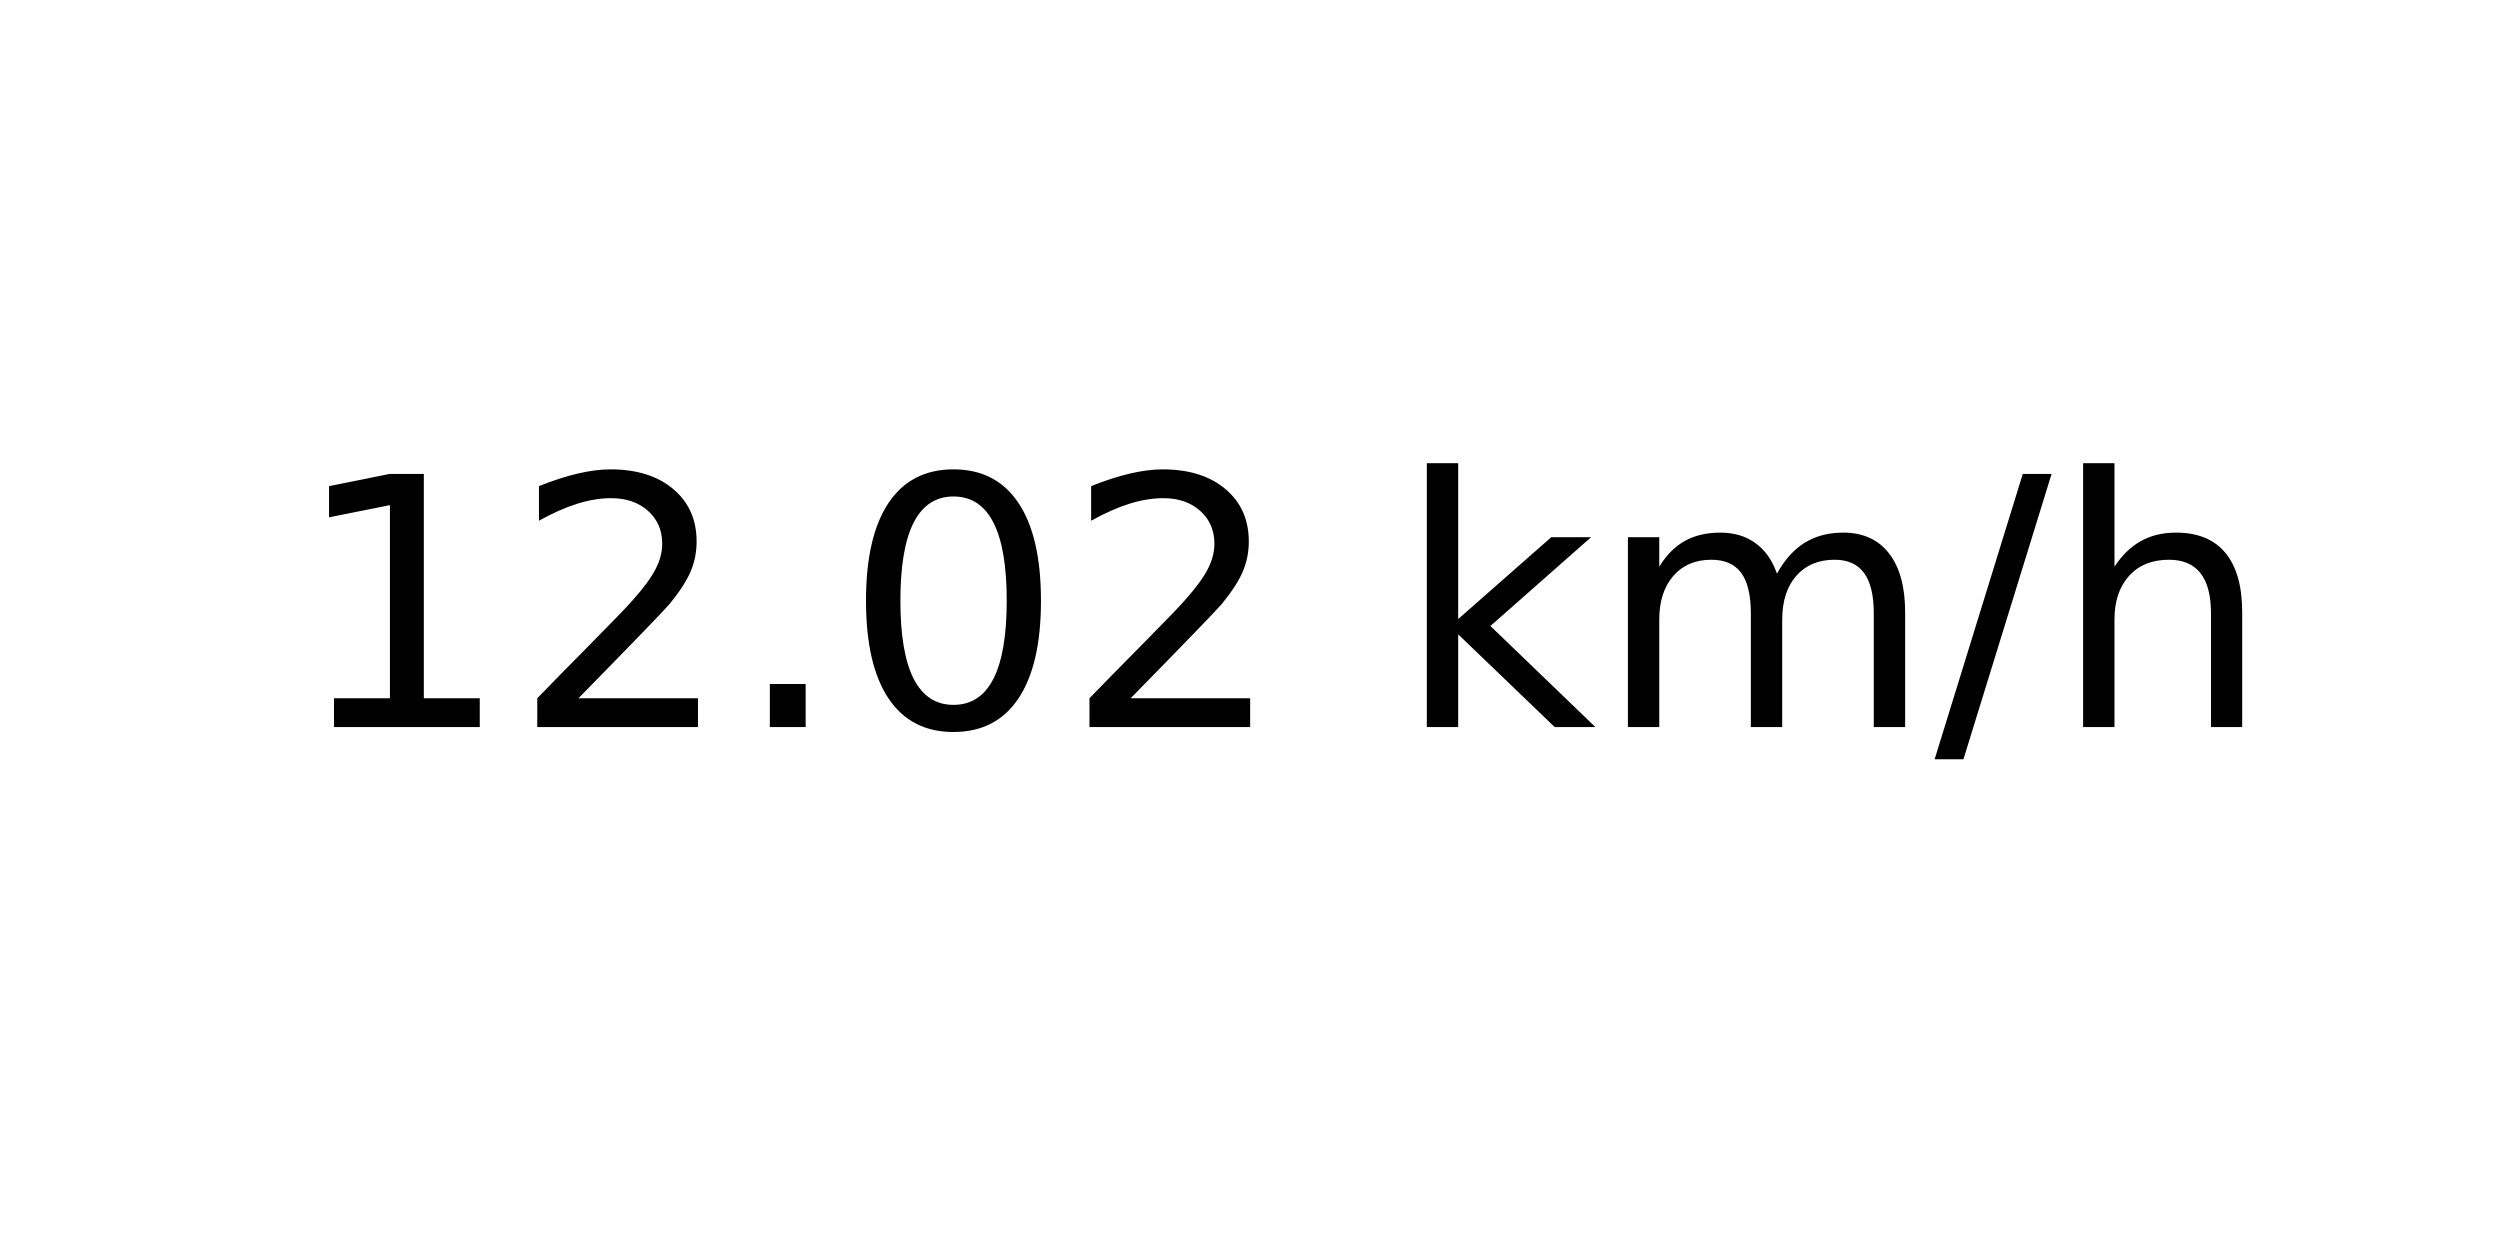
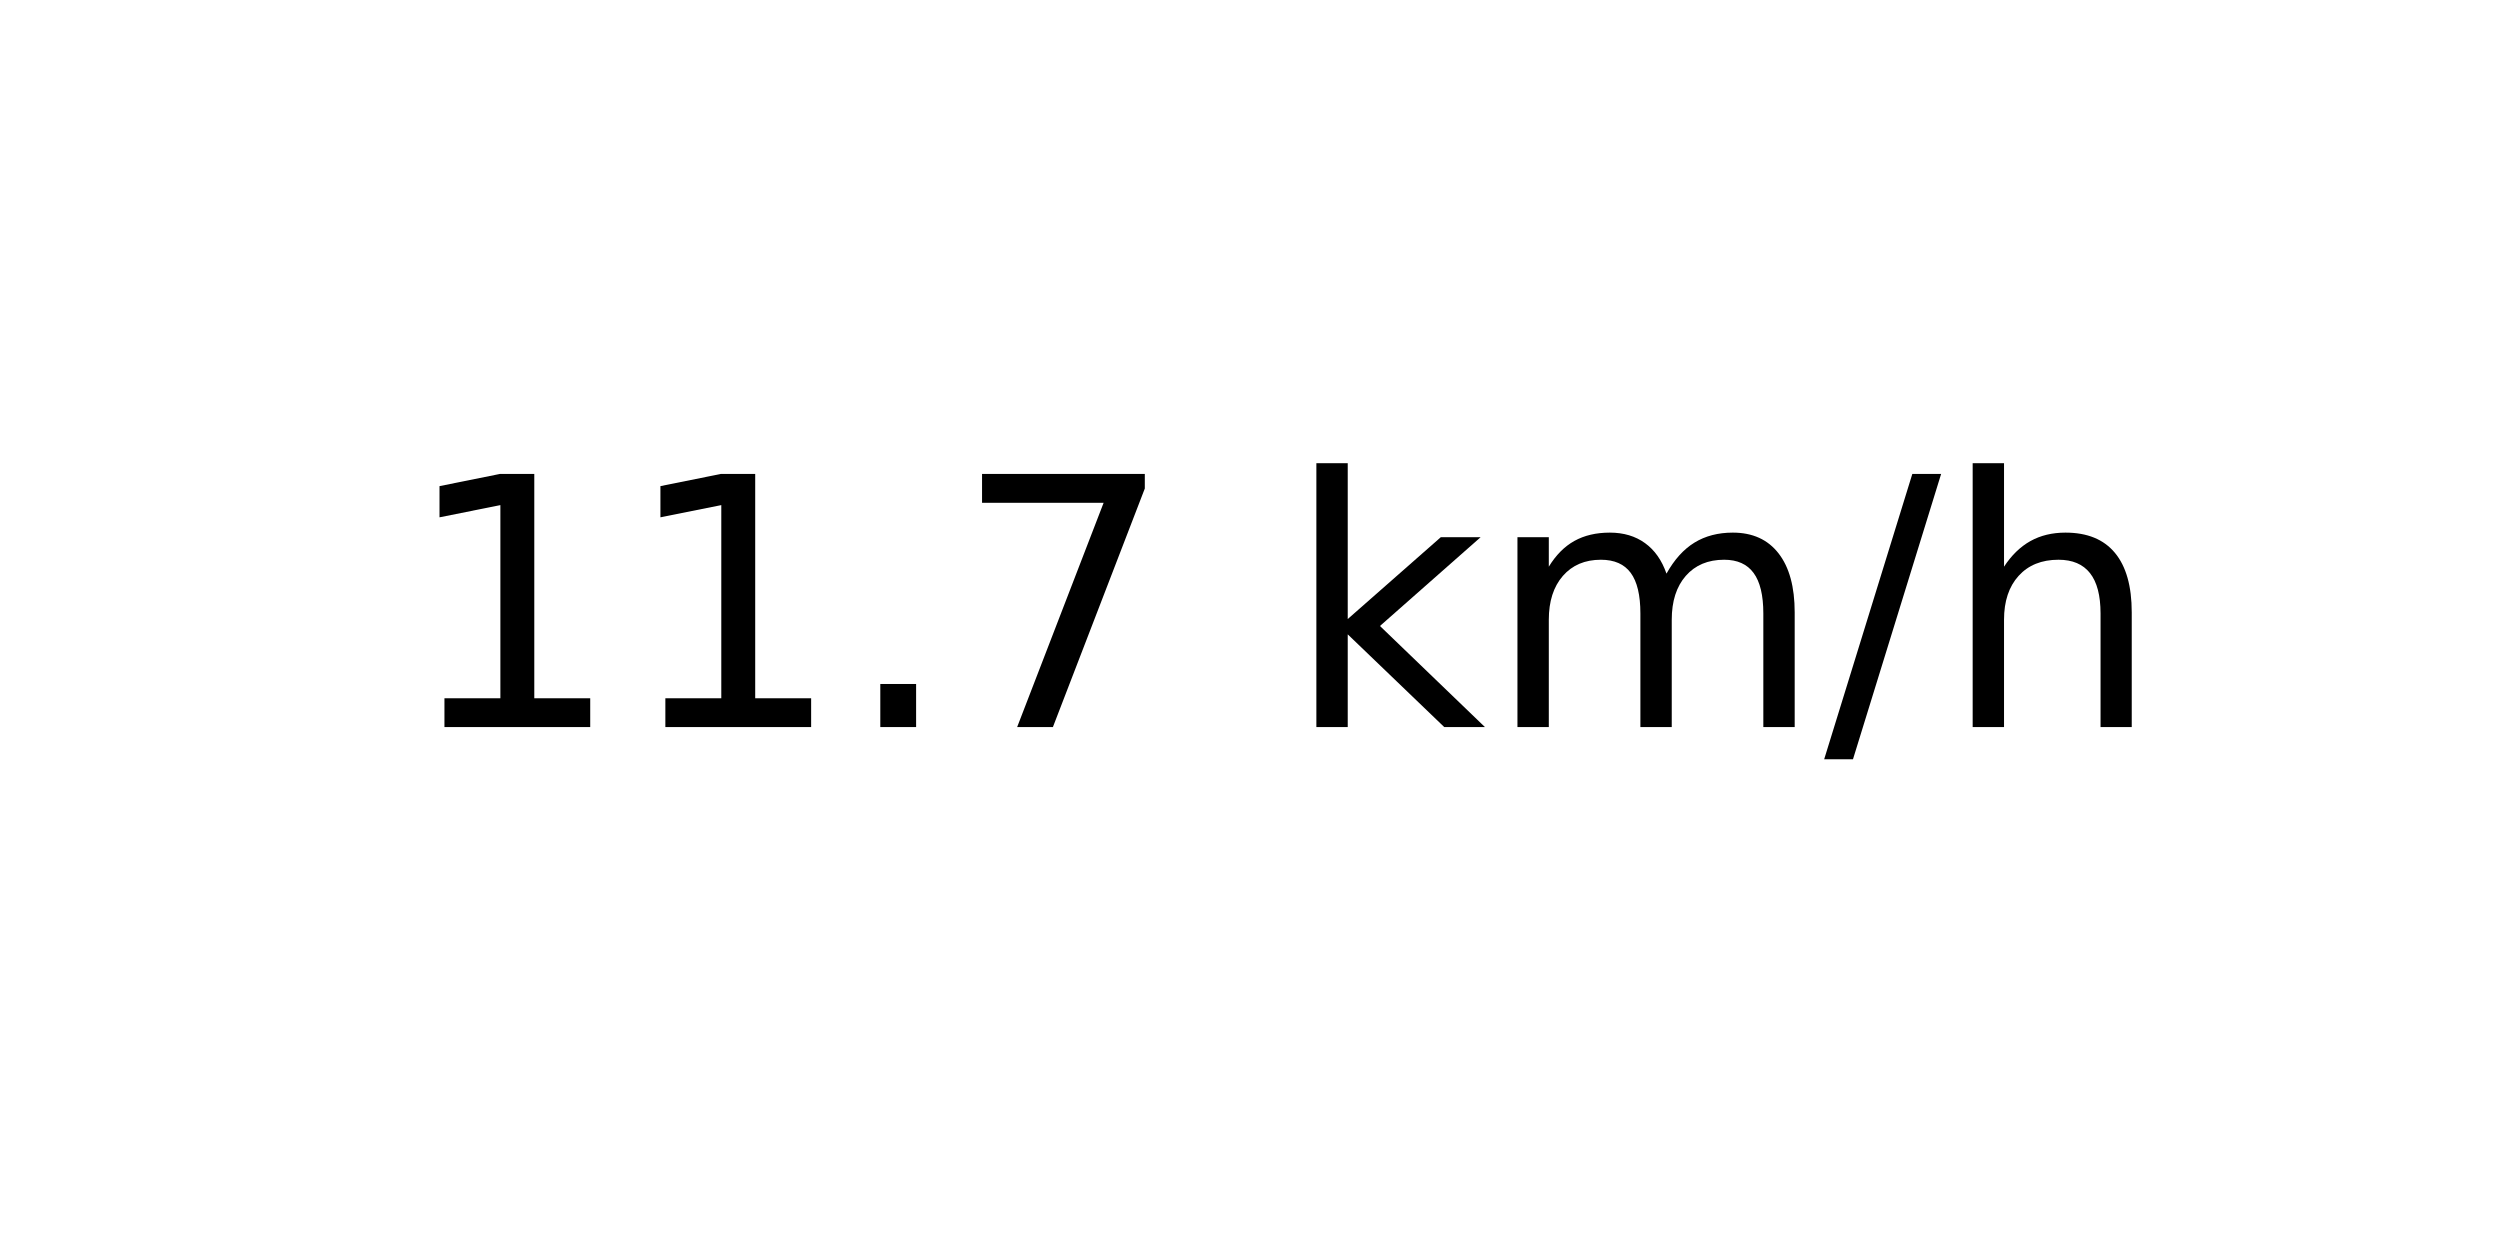
<svg xmlns="http://www.w3.org/2000/svg" xmlns:xlink="http://www.w3.org/1999/xlink" width="72pt" height="36pt" viewBox="0 0 72 36" version="1.1">
  <defs>
    <style type="text/css">*{stroke-linejoin: round; stroke-linecap: butt}</style>
  </defs>
  <g id="figure_1">
    <g id="axes_1">
      <g id="text_1">
-         <g transform="translate(8.378125 20.93937) scale(0.1 -0.1)">
+         <g transform="translate(11.55937 20.93937) scale(0.1 -0.1)">
          <defs>
            <path id="DejaVuSans-31" d="M 794 531  L 1825 531  L 1825 4091  L 703 3866  L 703 4441  L 1819 4666  L 2450 4666  L 2450 531  L 3481 531  L 3481 0  L 794 0  L 794 531  z " transform="scale(0.015625)" />
-             <path id="DejaVuSans-32" d="M 1228 531  L 3431 531  L 3431 0  L 469 0  L 469 531  Q 828 903 1448 1529  Q 2069 2156 2228 2338  Q 2531 2678 2651 2914  Q 2772 3150 2772 3378  Q 2772 3750 2511 3984  Q 2250 4219 1831 4219  Q 1534 4219 1204 4116  Q 875 4013 500 3803  L 500 4441  Q 881 4594 1212 4672  Q 1544 4750 1819 4750  Q 2544 4750 2975 4387  Q 3406 4025 3406 3419  Q 3406 3131 3298 2873  Q 3191 2616 2906 2266  Q 2828 2175 2409 1742  Q 1991 1309 1228 531  z " transform="scale(0.015625)" />
            <path id="DejaVuSans-2e" d="M 684 794  L 1344 794  L 1344 0  L 684 0  L 684 794  z " transform="scale(0.015625)" />
-             <path id="DejaVuSans-30" d="M 2034 4250  Q 1547 4250 1301 3770  Q 1056 3291 1056 2328  Q 1056 1369 1301 889  Q 1547 409 2034 409  Q 2525 409 2770 889  Q 3016 1369 3016 2328  Q 3016 3291 2770 3770  Q 2525 4250 2034 4250  z M 2034 4750  Q 2819 4750 3233 4129  Q 3647 3509 3647 2328  Q 3647 1150 3233 529  Q 2819 -91 2034 -91  Q 1250 -91 836 529  Q 422 1150 422 2328  Q 422 3509 836 4129  Q 1250 4750 2034 4750  z " transform="scale(0.015625)" />
+             <path id="DejaVuSans-37" d="M 525 4666  L 3525 4666  L 3525 4397  L 1831 0  L 1172 0  L 2766 4134  L 525 4134  L 525 4666  z " transform="scale(0.015625)" />
            <path id="DejaVuSans-20" transform="scale(0.015625)" />
            <path id="DejaVuSans-6b" d="M 581 4863  L 1159 4863  L 1159 1991  L 2875 3500  L 3609 3500  L 1753 1863  L 3688 0  L 2938 0  L 1159 1709  L 1159 0  L 581 0  L 581 4863  z " transform="scale(0.015625)" />
            <path id="DejaVuSans-6d" d="M 3328 2828  Q 3544 3216 3844 3400  Q 4144 3584 4550 3584  Q 5097 3584 5394 3201  Q 5691 2819 5691 2113  L 5691 0  L 5113 0  L 5113 2094  Q 5113 2597 4934 2840  Q 4756 3084 4391 3084  Q 3944 3084 3684 2787  Q 3425 2491 3425 1978  L 3425 0  L 2847 0  L 2847 2094  Q 2847 2600 2669 2842  Q 2491 3084 2119 3084  Q 1678 3084 1418 2786  Q 1159 2488 1159 1978  L 1159 0  L 581 0  L 581 3500  L 1159 3500  L 1159 2956  Q 1356 3278 1631 3431  Q 1906 3584 2284 3584  Q 2666 3584 2933 3390  Q 3200 3197 3328 2828  z " transform="scale(0.015625)" />
            <path id="DejaVuSans-2f" d="M 1625 4666  L 2156 4666  L 531 -594  L 0 -594  L 1625 4666  z " transform="scale(0.015625)" />
            <path id="DejaVuSans-68" d="M 3513 2113  L 3513 0  L 2938 0  L 2938 2094  Q 2938 2591 2744 2837  Q 2550 3084 2163 3084  Q 1697 3084 1428 2787  Q 1159 2491 1159 1978  L 1159 0  L 581 0  L 581 4863  L 1159 4863  L 1159 2956  Q 1366 3272 1645 3428  Q 1925 3584 2291 3584  Q 2894 3584 3203 3211  Q 3513 2838 3513 2113  z " transform="scale(0.015625)" />
          </defs>
          <use xlink:href="#DejaVuSans-31" />
-           <use xlink:href="#DejaVuSans-32" x="63.623" />
+           <use xlink:href="#DejaVuSans-31" x="63.623" />
          <use xlink:href="#DejaVuSans-2e" x="127.246" />
-           <use xlink:href="#DejaVuSans-30" x="159.033" />
-           <use xlink:href="#DejaVuSans-32" x="222.656" />
-           <use xlink:href="#DejaVuSans-20" x="286.279" />
-           <use xlink:href="#DejaVuSans-6b" x="318.066" />
-           <use xlink:href="#DejaVuSans-6d" x="375.977" />
-           <use xlink:href="#DejaVuSans-2f" x="473.389" />
-           <use xlink:href="#DejaVuSans-68" x="507.08" />
+           <use xlink:href="#DejaVuSans-37" x="159.033" />
+           <use xlink:href="#DejaVuSans-20" x="222.656" />
+           <use xlink:href="#DejaVuSans-6b" x="254.443" />
+           <use xlink:href="#DejaVuSans-6d" x="312.354" />
+           <use xlink:href="#DejaVuSans-2f" x="409.766" />
+           <use xlink:href="#DejaVuSans-68" x="443.457" />
        </g>
      </g>
    </g>
  </g>
</svg>
